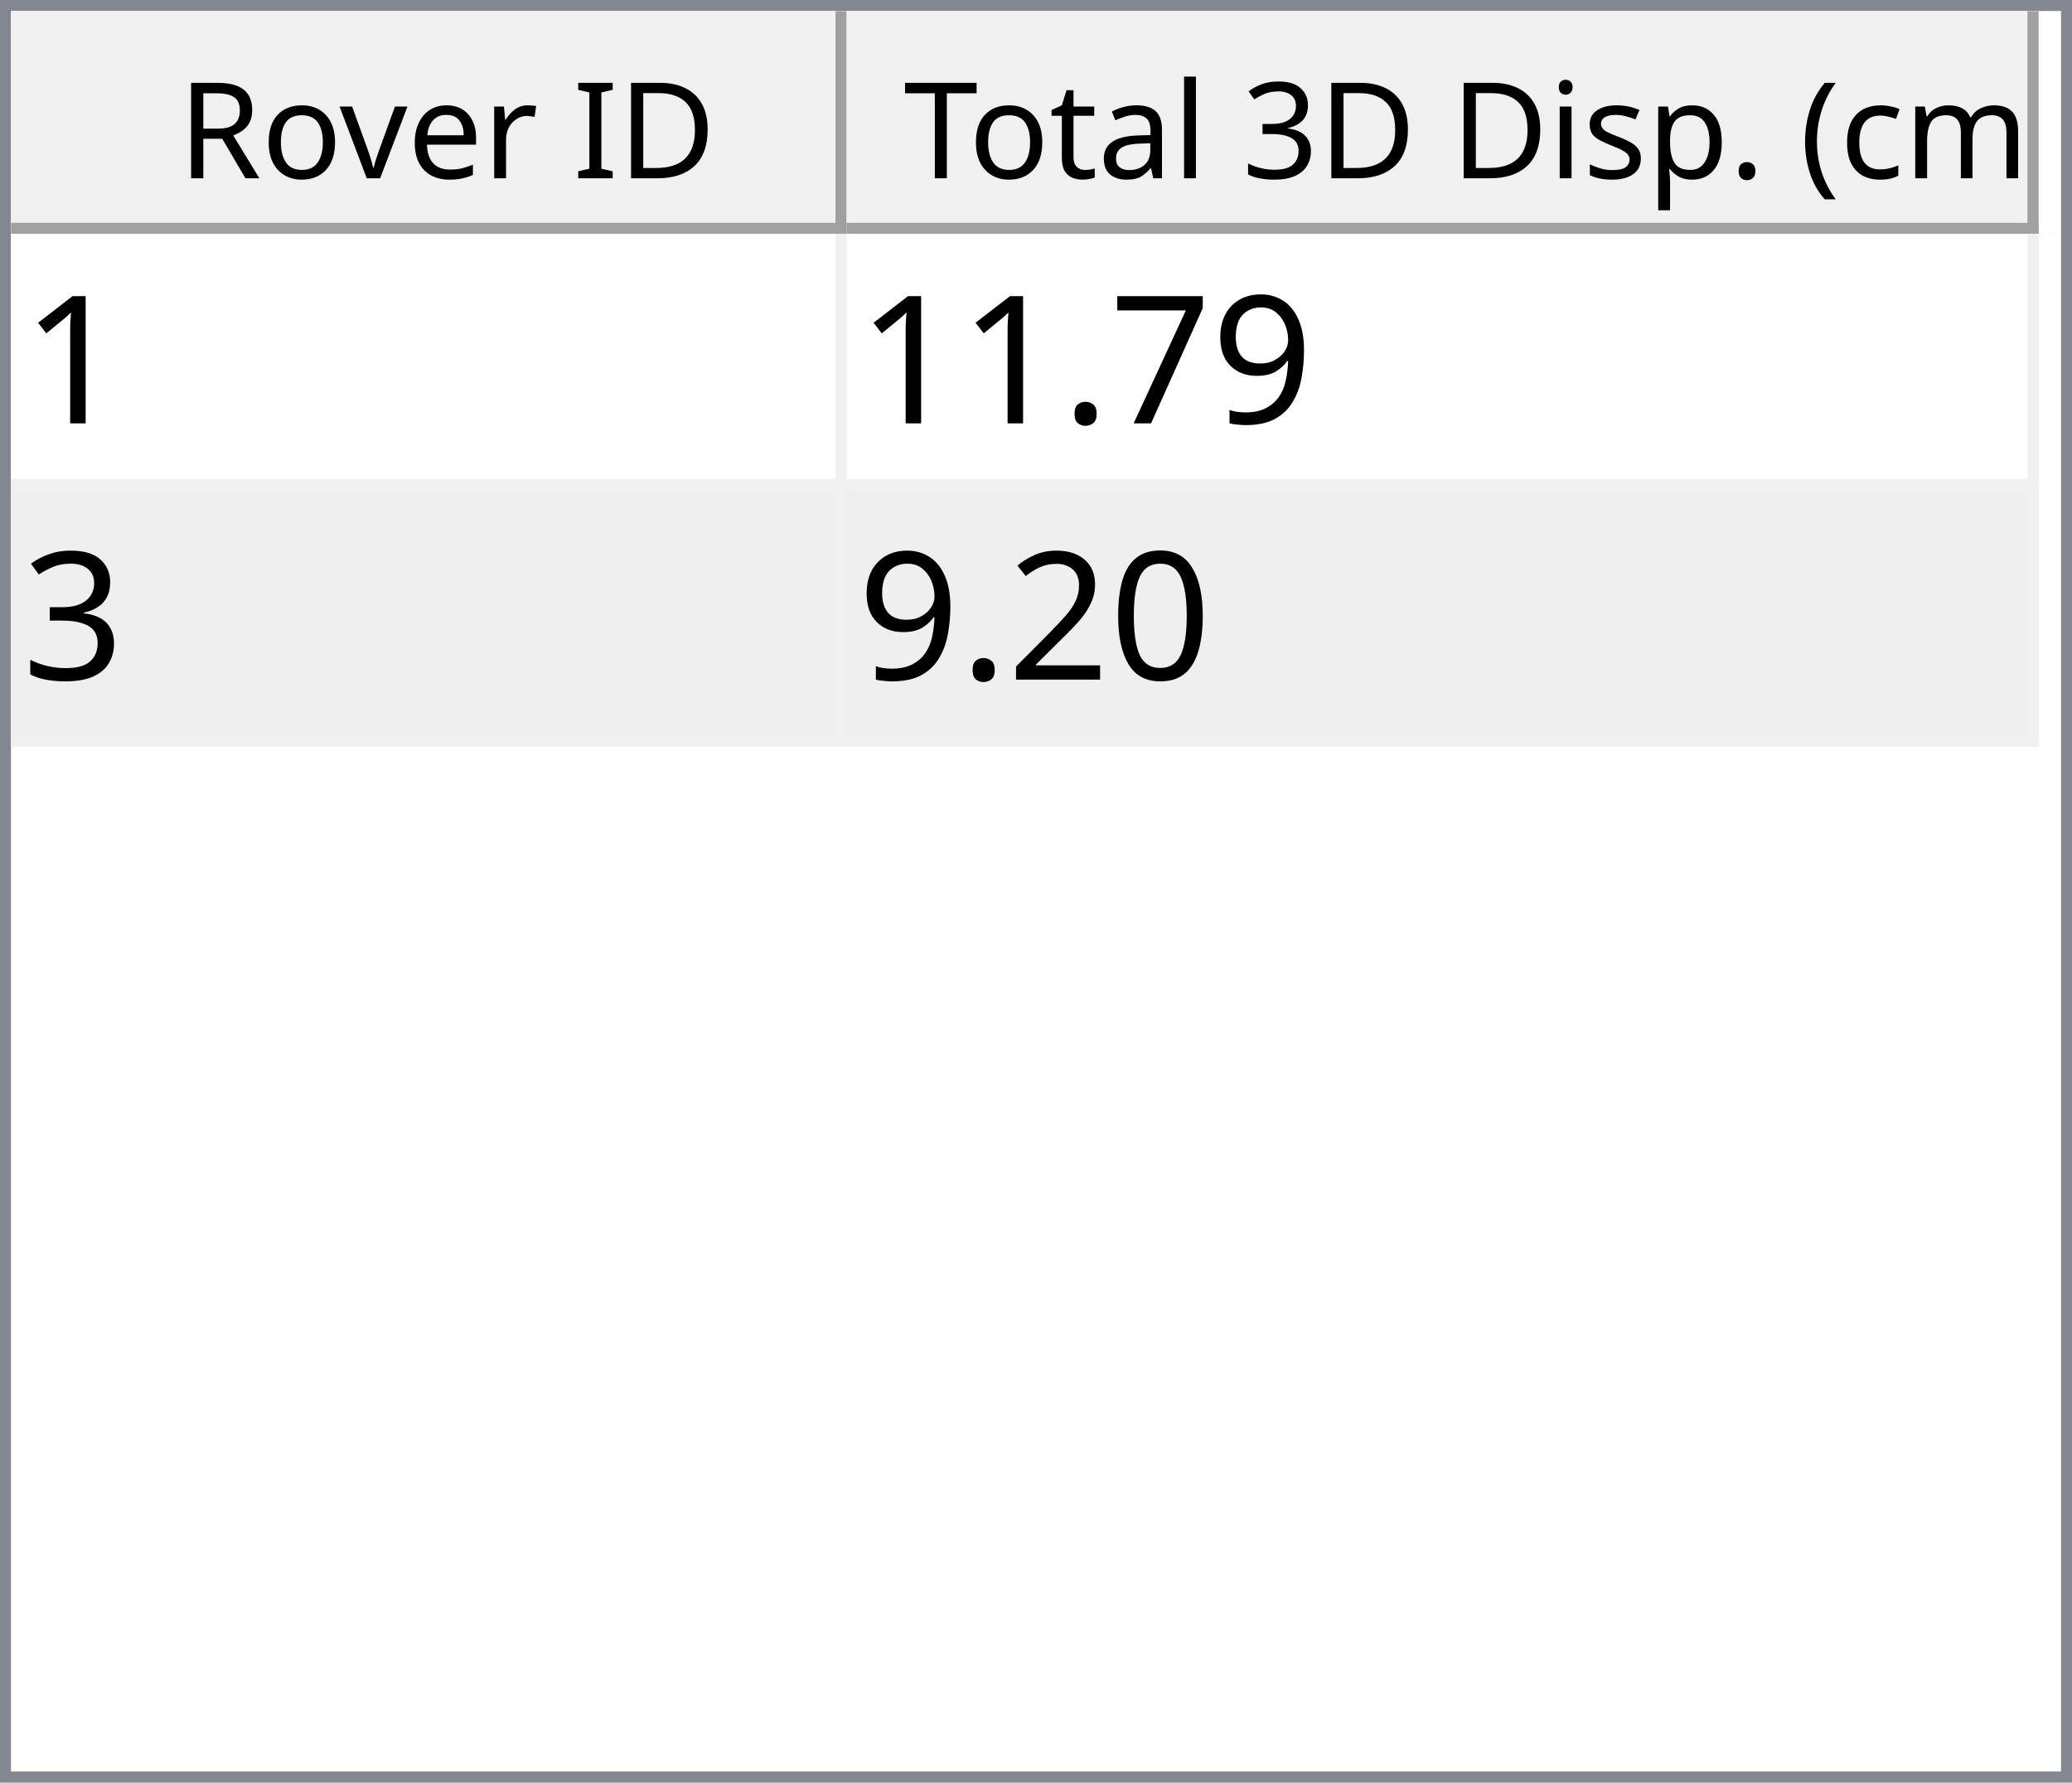
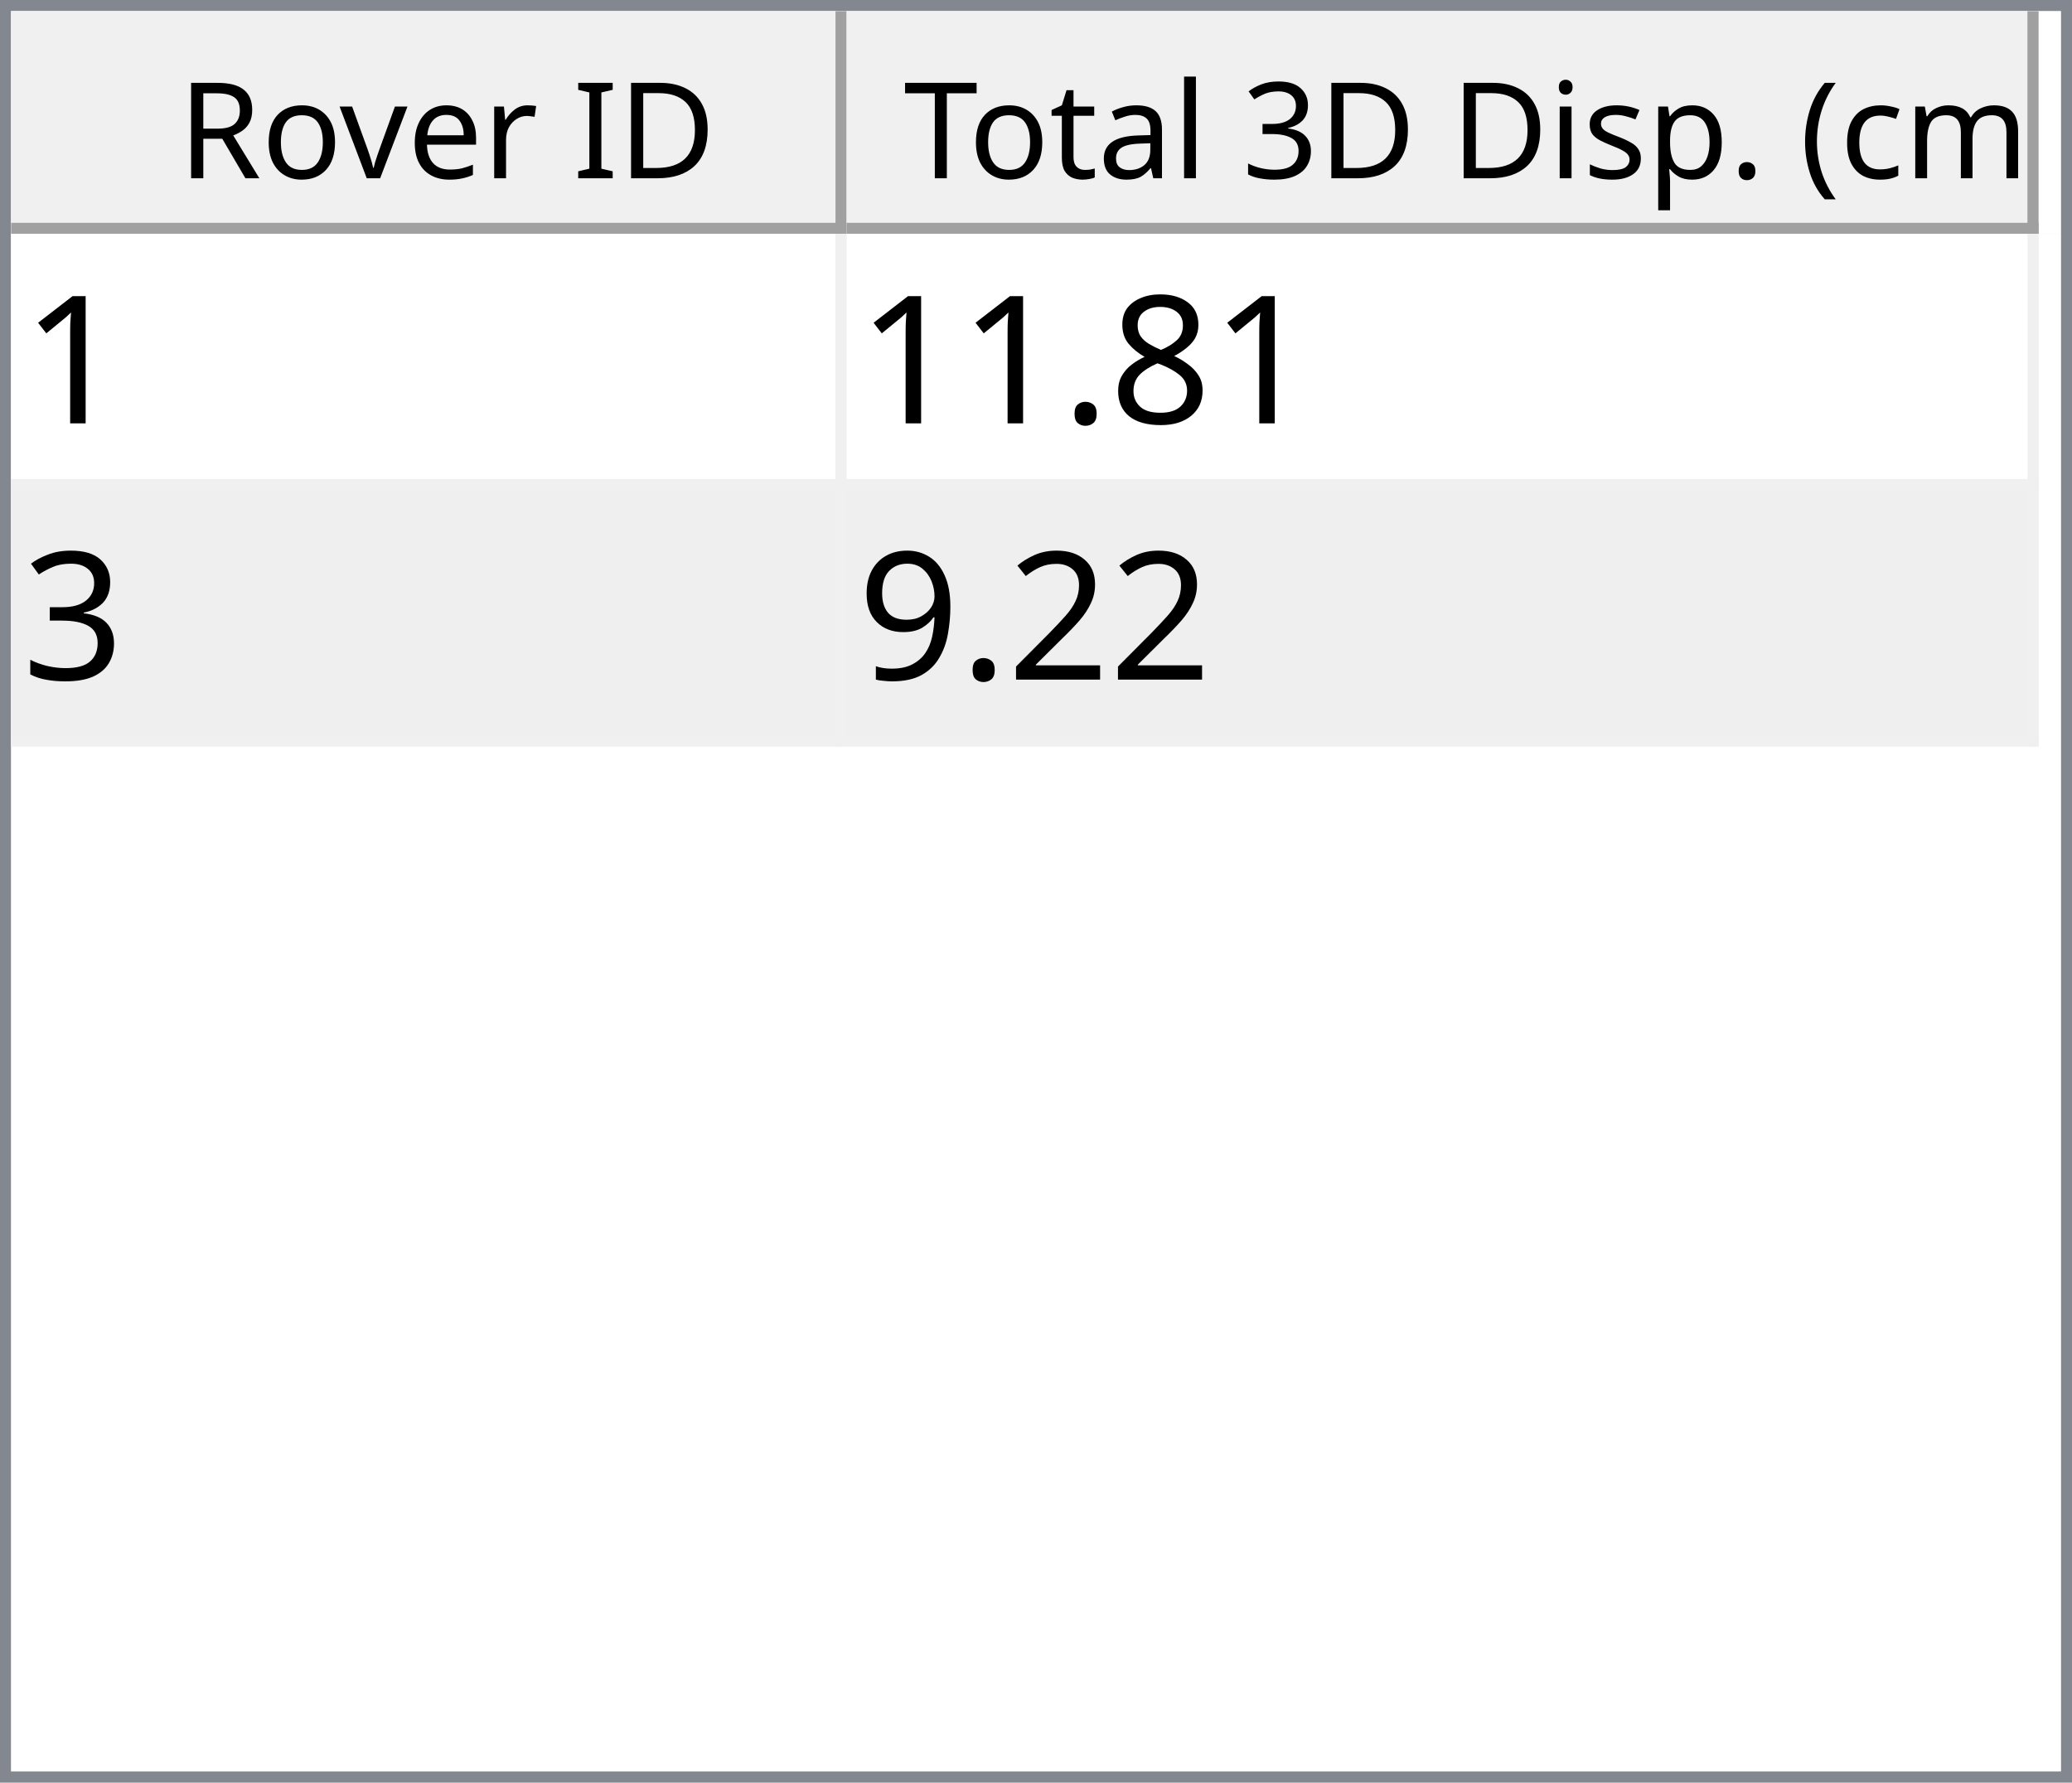
<svg xmlns="http://www.w3.org/2000/svg" style="fill-opacity:1; color-rendering:auto; color-interpolation:auto; text-rendering:auto; stroke:black; stroke-linecap:square; stroke-miterlimit:10; shape-rendering:auto; stroke-opacity:1; fill:black; stroke-dasharray:none; font-weight:normal; stroke-width:1; font-family:'Dialog'; font-style:normal; stroke-linejoin:miter; font-size:12px; stroke-dashoffset:0; image-rendering:auto;" width="186" height="160">
  <defs id="genericDefs" />
  <g>
    <defs id="defs1">
      <clipPath clipPathUnits="userSpaceOnUse" id="clipPath1">
        <path d="M0 0 L186 0 L186 160 L0 160 L0 0 Z" />
      </clipPath>
      <clipPath clipPathUnits="userSpaceOnUse" id="clipPath2">
        <path d="M0 0 L0 160 L186 160 L186 0 Z" />
      </clipPath>
      <clipPath clipPathUnits="userSpaceOnUse" id="clipPath3">
        <path d="M0 0 L0 20 L184 20 L184 0 Z" />
      </clipPath>
      <clipPath clipPathUnits="userSpaceOnUse" id="clipPath4">
        <path d="M0 0 L0 20 L75 20 L75 0 Z" />
      </clipPath>
      <clipPath clipPathUnits="userSpaceOnUse" id="clipPath5">
        <path d="M1 1 L1 19 L74 19 L74 1 Z" />
      </clipPath>
      <clipPath clipPathUnits="userSpaceOnUse" id="clipPath6">
        <path d="M0 0 L0 18 L73 18 L73 0 Z" />
      </clipPath>
      <clipPath clipPathUnits="userSpaceOnUse" id="clipPath7">
        <path d="M-0.5 -0.5 L-0.5 19.5 L74.5 19.5 L74.5 -0.5 Z" />
      </clipPath>
      <clipPath clipPathUnits="userSpaceOnUse" id="clipPath8">
        <path d="M0 0 L0 20 L107 20 L107 0 Z" />
      </clipPath>
      <clipPath clipPathUnits="userSpaceOnUse" id="clipPath9">
        <path d="M1 1 L1 19 L106 19 L106 1 Z" />
      </clipPath>
      <clipPath clipPathUnits="userSpaceOnUse" id="clipPath10">
        <path d="M0 0 L0 18 L105 18 L105 0 Z" />
      </clipPath>
      <clipPath clipPathUnits="userSpaceOnUse" id="clipPath11">
        <path d="M-0.5 -0.5 L-0.5 19.5 L106.5 19.5 L106.5 -0.5 Z" />
      </clipPath>
      <clipPath clipPathUnits="userSpaceOnUse" id="clipPath12">
        <path d="M0 0 L0 138 L184 138 L184 0 Z" />
      </clipPath>
      <clipPath clipPathUnits="userSpaceOnUse" id="clipPath13">
        <path d="M0 0 L0 46 L182 46 L182 0 Z" />
      </clipPath>
      <clipPath clipPathUnits="userSpaceOnUse" id="clipPath14">
        <path d="M-0.5 -0.5 L-0.5 45.5 L181.5 45.5 L181.5 -0.5 Z" />
      </clipPath>
      <clipPath clipPathUnits="userSpaceOnUse" id="clipPath15">
        <path d="M0 0 L0 22 L74 22 L74 0 Z" />
      </clipPath>
      <clipPath clipPathUnits="userSpaceOnUse" id="clipPath16">
        <path d="M0 0 L0 22 L106 22 L106 0 Z" />
      </clipPath>
      <font horiz-adv-x="64.551" id="font1">
        <font-face ascent="107.91" descent="25.098" units-per-em="100" style="font-style:normal; font-family:Segoe UI; font-weight:normal;" />
        <missing-glyph horiz-adv-x="64.551" d="M8.109 0 L8.109 68.266 L56.453 68.266 L56.453 0 L8.109 0 ZM15.328 7.234 L49.219 7.234 L49.219 61.031 L15.328 61.031 L15.328 7.234 Z" />
        <glyph unicode="D" horiz-adv-x="70.117" d="M9.188 0 L9.188 70.016 L28.516 70.016 Q65.531 70.016 65.531 35.891 Q65.531 19.672 55.25 9.836 Q44.969 0 27.734 0 L9.188 0 ZM17.391 62.594 L17.391 7.422 L27.828 7.422 Q41.609 7.422 49.273 14.797 Q56.938 22.172 56.938 35.688 Q56.938 62.594 28.328 62.594 L17.391 62.594 Z" />
        <glyph unicode="I" horiz-adv-x="26.611" d="M17.391 0 L9.188 0 L9.188 70.016 L17.391 70.016 L17.391 0 Z" />
        <glyph unicode=" " horiz-adv-x="27.393" d="" />
        <glyph unicode="r" horiz-adv-x="34.766" d="M34.188 41.891 Q32.078 43.5 28.125 43.5 Q23 43.5 19.555 38.672 Q16.109 33.844 16.109 25.484 L16.109 0 L8.109 0 L8.109 50 L16.109 50 L16.109 39.703 L16.312 39.703 Q18.016 44.969 21.531 47.922 Q25.047 50.875 29.391 50.875 Q32.516 50.875 34.188 50.203 L34.188 41.891 Z" />
        <glyph unicode="e" horiz-adv-x="52.295" d="M48.297 23 L12.984 23 Q13.188 14.656 17.484 10.109 Q21.781 5.562 29.297 5.562 Q37.75 5.562 44.828 11.141 L44.828 3.609 Q38.234 -1.172 27.391 -1.172 Q16.797 -1.172 10.742 5.641 Q4.688 12.453 4.688 24.812 Q4.688 36.469 11.305 43.82 Q17.922 51.172 27.734 51.172 Q37.547 51.172 42.922 44.828 Q48.297 38.484 48.297 27.203 L48.297 23 ZM40.094 29.781 Q40.047 36.719 36.75 40.578 Q33.453 44.438 27.594 44.438 Q21.922 44.438 17.969 40.383 Q14.016 36.328 13.094 29.781 L40.094 29.781 Z" />
        <glyph unicode="v" horiz-adv-x="47.9" d="M47.406 50 L27.484 0 L19.625 0 L0.688 50 L9.469 50 L22.172 13.672 Q23.578 9.672 23.922 6.688 L24.125 6.688 Q24.609 10.453 25.688 13.484 L38.969 50 L47.406 50 Z" />
        <glyph unicode="o" horiz-adv-x="58.594" d="M29 -1.172 Q17.922 -1.172 11.305 5.836 Q4.688 12.844 4.688 24.422 Q4.688 37.016 11.57 44.094 Q18.453 51.172 30.172 51.172 Q41.359 51.172 47.633 44.289 Q53.906 37.406 53.906 25.203 Q53.906 13.234 47.141 6.031 Q40.375 -1.172 29 -1.172 ZM29.594 44.438 Q21.875 44.438 17.383 39.188 Q12.891 33.938 12.891 24.703 Q12.891 15.828 17.43 10.695 Q21.969 5.562 29.594 5.562 Q37.359 5.562 41.531 10.594 Q45.703 15.625 45.703 24.906 Q45.703 34.281 41.531 39.359 Q37.359 44.438 29.594 44.438 Z" />
        <glyph unicode="R" horiz-adv-x="59.814" d="M59.375 0 L49.609 0 L37.891 19.625 Q36.281 22.359 34.766 24.289 Q33.25 26.219 31.664 27.438 Q30.078 28.656 28.25 29.219 Q26.422 29.781 24.125 29.781 L17.391 29.781 L17.391 0 L9.188 0 L9.188 70.016 L30.078 70.016 Q34.672 70.016 38.555 68.867 Q42.438 67.719 45.289 65.375 Q48.141 63.031 49.758 59.547 Q51.375 56.062 51.375 51.375 Q51.375 47.703 50.273 44.656 Q49.172 41.609 47.148 39.211 Q45.125 36.812 42.266 35.133 Q39.406 33.453 35.844 32.516 L35.844 32.328 Q37.594 31.547 38.891 30.547 Q40.188 29.547 41.359 28.18 Q42.531 26.812 43.68 25.078 Q44.828 23.344 46.234 21.047 L59.375 0 ZM17.391 62.594 L17.391 37.203 L28.516 37.203 Q31.594 37.203 34.203 38.133 Q36.812 39.062 38.719 40.797 Q40.625 42.531 41.703 45.047 Q42.781 47.562 42.781 50.688 Q42.781 56.297 39.141 59.445 Q35.5 62.594 28.609 62.594 L17.391 62.594 Z" />
        <glyph unicode=")" horiz-adv-x="30.176" d="M8.297 -15.922 L1.172 -15.922 Q16.406 2.344 16.406 26.812 Q16.406 51.469 1.078 70.016 L8.297 70.016 Q23.531 52.156 23.531 26.703 Q23.531 1.375 8.297 -15.922 Z" />
        <glyph unicode="m" horiz-adv-x="86.133" d="M79.109 0 L71.094 0 L71.094 28.719 Q71.094 37.016 68.531 40.727 Q65.969 44.438 59.906 44.438 Q54.781 44.438 51.195 39.75 Q47.609 35.062 47.609 28.516 L47.609 0 L39.594 0 L39.594 29.688 Q39.594 44.438 28.219 44.438 Q22.953 44.438 19.531 40.016 Q16.109 35.594 16.109 28.516 L16.109 0 L8.109 0 L8.109 50 L16.109 50 L16.109 42.094 L16.312 42.094 Q21.625 51.172 31.844 51.172 Q36.969 51.172 40.773 48.312 Q44.578 45.453 46 40.828 Q51.562 51.172 62.594 51.172 Q79.109 51.172 79.109 30.812 L79.109 0 Z" />
        <glyph unicode="c" horiz-adv-x="46.191" d="M42.188 2.297 Q36.422 -1.172 28.516 -1.172 Q17.828 -1.172 11.258 5.789 Q4.688 12.75 4.688 23.828 Q4.688 36.188 11.766 43.68 Q18.844 51.172 30.672 51.172 Q37.25 51.172 42.281 48.734 L42.281 40.531 Q36.719 44.438 30.375 44.438 Q22.703 44.438 17.797 38.945 Q12.891 33.453 12.891 24.516 Q12.891 15.719 17.508 10.641 Q22.125 5.562 29.891 5.562 Q36.422 5.562 42.188 9.906 L42.188 2.297 Z" />
        <glyph unicode="(" horiz-adv-x="30.176" d="M29.109 -15.922 L21.969 -15.922 Q6.844 1.375 6.844 26.703 Q6.844 52.156 21.969 70.016 L29.203 70.016 Q13.875 51.469 13.875 26.812 Q13.875 2.344 29.109 -15.922 Z" />
        <glyph unicode="." horiz-adv-x="21.68" d="M10.891 -1.078 Q8.641 -1.078 7.055 0.539 Q5.469 2.156 5.469 4.391 Q5.469 6.641 7.055 8.273 Q8.641 9.906 10.891 9.906 Q13.188 9.906 14.797 8.273 Q16.406 6.641 16.406 4.391 Q16.406 2.156 14.797 0.539 Q13.188 -1.078 10.891 -1.078 Z" />
        <glyph unicode="p" horiz-adv-x="58.789" d="M16.312 7.234 L16.109 7.234 L16.109 -23 L8.109 -23 L8.109 50 L16.109 50 L16.109 41.219 L16.312 41.219 Q22.219 51.172 33.594 51.172 Q43.266 51.172 48.688 44.461 Q54.109 37.75 54.109 26.469 Q54.109 13.922 48 6.375 Q41.891 -1.172 31.297 -1.172 Q21.578 -1.172 16.312 7.234 ZM16.109 27.391 L16.109 20.406 Q16.109 14.203 20.141 9.883 Q24.172 5.562 30.375 5.562 Q37.641 5.562 41.773 11.133 Q45.906 16.703 45.906 26.609 Q45.906 34.969 42.047 39.703 Q38.188 44.438 31.594 44.438 Q24.609 44.438 20.359 39.578 Q16.109 34.719 16.109 27.391 Z" />
        <glyph unicode="s" horiz-adv-x="42.432" d="M5.078 1.812 L5.078 10.406 Q11.625 5.562 19.484 5.562 Q30.031 5.562 30.031 12.594 Q30.031 14.594 29.125 15.992 Q28.219 17.391 26.68 18.461 Q25.141 19.531 23.07 20.383 Q21 21.234 18.609 22.172 Q15.281 23.484 12.766 24.828 Q10.25 26.172 8.57 27.859 Q6.891 29.547 6.031 31.695 Q5.172 33.844 5.172 36.719 Q5.172 40.234 6.789 42.945 Q8.406 45.656 11.086 47.484 Q13.766 49.312 17.211 50.242 Q20.656 51.172 24.312 51.172 Q30.812 51.172 35.938 48.922 L35.938 40.828 Q30.422 44.438 23.25 44.438 Q21 44.438 19.195 43.922 Q17.391 43.406 16.094 42.477 Q14.797 41.547 14.086 40.258 Q13.375 38.969 13.375 37.406 Q13.375 35.453 14.086 34.133 Q14.797 32.812 16.164 31.789 Q17.531 30.766 19.484 29.938 Q21.438 29.109 23.922 28.125 Q27.25 26.859 29.883 25.516 Q32.516 24.172 34.375 22.484 Q36.234 20.797 37.234 18.602 Q38.234 16.406 38.234 13.375 Q38.234 9.672 36.602 6.938 Q34.969 4.203 32.234 2.398 Q29.5 0.594 25.93 -0.289 Q22.359 -1.172 18.453 -1.172 Q10.75 -1.172 5.078 1.812 Z" />
        <glyph unicode="i" horiz-adv-x="24.219" d="M12.203 62.703 Q10.062 62.703 8.547 64.164 Q7.031 65.625 7.031 67.875 Q7.031 70.125 8.547 71.609 Q10.062 73.094 12.203 73.094 Q14.406 73.094 15.945 71.609 Q17.484 70.125 17.484 67.875 Q17.484 65.719 15.945 64.211 Q14.406 62.703 12.203 62.703 ZM16.109 0 L8.109 0 L8.109 50 L16.109 50 L16.109 0 Z" />
        <glyph unicode="3" horiz-adv-x="53.906" d="M46.531 19.828 Q46.531 15.094 44.75 11.211 Q42.969 7.328 39.719 4.57 Q36.469 1.812 31.93 0.297 Q27.391 -1.219 21.922 -1.219 Q11.922 -1.219 6 2.594 L6 11.188 Q13.094 5.609 22.219 5.609 Q25.875 5.609 28.828 6.539 Q31.781 7.469 33.906 9.227 Q36.031 10.984 37.18 13.477 Q38.328 15.969 38.328 19.094 Q38.328 32.812 18.797 32.812 L12.984 32.812 L12.984 39.594 L18.5 39.594 Q35.797 39.594 35.797 52.484 Q35.797 64.406 22.609 64.406 Q15.188 64.406 8.688 59.422 L8.688 67.188 Q15.375 71.188 24.609 71.188 Q29 71.188 32.57 69.969 Q36.141 68.75 38.68 66.555 Q41.219 64.359 42.609 61.281 Q44 58.203 44 54.5 Q44 40.672 30.031 36.719 L30.031 36.531 Q33.594 36.141 36.625 34.797 Q39.656 33.453 41.852 31.305 Q44.047 29.156 45.289 26.25 Q46.531 23.344 46.531 19.828 Z" />
        <glyph unicode="l" horiz-adv-x="24.219" d="M16.109 0 L8.109 0 L8.109 74.031 L16.109 74.031 L16.109 0 Z" />
        <glyph unicode="a" horiz-adv-x="50.879" d="M43.891 0 L35.891 0 L35.891 7.812 L35.688 7.812 Q30.469 -1.172 20.312 -1.172 Q12.844 -1.172 8.617 2.781 Q4.391 6.734 4.391 13.281 Q4.391 27.297 20.906 29.594 L35.891 31.688 Q35.891 44.438 25.594 44.438 Q16.547 44.438 9.281 38.281 L9.281 46.484 Q16.656 51.172 26.266 51.172 Q43.891 51.172 43.891 32.516 L43.891 0 ZM35.891 25.297 L23.828 23.641 Q18.266 22.859 15.43 20.875 Q12.594 18.891 12.594 13.875 Q12.594 10.203 15.211 7.883 Q17.828 5.562 22.172 5.562 Q28.125 5.562 32.008 9.742 Q35.891 13.922 35.891 20.312 L35.891 25.297 Z" />
        <glyph unicode="t" horiz-adv-x="33.887" d="M31.297 0.484 Q28.469 -1.078 23.828 -1.078 Q10.688 -1.078 10.688 13.578 L10.688 43.172 L2.094 43.172 L2.094 50 L10.688 50 L10.688 62.203 L18.703 64.797 L18.703 50 L31.297 50 L31.297 43.172 L18.703 43.172 L18.703 14.984 Q18.703 9.969 20.414 7.82 Q22.125 5.672 26.078 5.672 Q29.109 5.672 31.297 7.328 L31.297 0.484 Z" />
        <glyph unicode="T" horiz-adv-x="52.393" d="M50.594 62.594 L30.375 62.594 L30.375 0 L22.172 0 L22.172 62.594 L2 62.594 L2 70.016 L50.594 70.016 L50.594 62.594 Z" />
      </font>
      <font horiz-adv-x="75.0" id="font2">
        <font-face ascent="100.537" descent="21.973" units-per-em="100" style="font-style:normal; font-family:sans-serif; font-weight:normal;" />
        <missing-glyph horiz-adv-x="75.0" d="M12.5 0 L12.5 62.5 L62.5 62.5 L62.5 0 L12.5 0 ZM14.062 1.562 L60.938 1.562 L60.938 60.938 L14.062 60.938 L14.062 1.562 Z" />
        <glyph unicode="1" horiz-adv-x="55.615" d="M37.25 0 L28.469 0 L28.469 56 Q25.297 52.984 20.141 49.953 Q14.984 46.922 10.891 45.406 L10.891 53.906 Q18.266 57.375 23.781 62.305 Q29.297 67.234 31.594 71.875 L37.25 71.875 L37.25 0 Z" />
-         <glyph unicode="9" horiz-adv-x="55.615" d="M5.469 16.547 L13.922 17.328 Q14.984 11.375 18.016 8.688 Q21.047 6 25.781 6 Q29.828 6 32.883 7.859 Q35.938 9.719 37.891 12.82 Q39.844 15.922 41.164 21.195 Q42.484 26.469 42.484 31.938 Q42.484 32.516 42.438 33.688 Q39.797 29.5 35.234 26.883 Q30.672 24.266 25.344 24.266 Q16.453 24.266 10.305 30.711 Q4.156 37.156 4.156 47.703 Q4.156 58.594 10.578 65.234 Q17 71.875 26.656 71.875 Q33.641 71.875 39.43 68.117 Q45.219 64.359 48.219 57.398 Q51.219 50.438 51.219 37.25 Q51.219 23.531 48.242 15.406 Q45.266 7.281 39.383 3.031 Q33.5 -1.219 25.594 -1.219 Q17.188 -1.219 11.867 3.445 Q6.547 8.109 5.469 16.547 ZM41.453 48.141 Q41.453 55.719 37.43 60.156 Q33.406 64.594 27.734 64.594 Q21.875 64.594 17.531 59.812 Q13.188 55.031 13.188 47.406 Q13.188 40.578 17.312 36.305 Q21.438 32.031 27.484 32.031 Q33.594 32.031 37.523 36.305 Q41.453 40.578 41.453 48.141 Z" />
-         <glyph unicode="7" horiz-adv-x="55.615" d="M4.734 62.203 L4.734 70.656 L51.078 70.656 L51.078 63.812 Q44.234 56.547 37.523 44.484 Q30.812 32.422 27.156 19.672 Q24.516 10.688 23.781 0 L14.75 0 Q14.891 8.453 18.062 20.414 Q21.234 32.375 27.172 43.484 Q33.109 54.594 39.797 62.203 L4.734 62.203 Z" />
+         <glyph unicode="8" horiz-adv-x="55.615" d="M17.672 38.812 Q12.203 40.828 9.57 44.539 Q6.938 48.25 6.938 53.422 Q6.938 61.234 12.555 66.555 Q18.172 71.875 27.484 71.875 Q36.859 71.875 42.578 66.43 Q48.297 60.984 48.297 53.172 Q48.297 48.188 45.68 44.508 Q43.062 40.828 37.75 38.812 Q44.344 36.672 47.781 31.883 Q51.219 27.094 51.219 20.453 Q51.219 11.281 44.727 5.031 Q38.234 -1.219 27.641 -1.219 Q17.047 -1.219 10.547 5.055 Q4.047 11.328 4.047 20.703 Q4.047 27.688 7.594 32.398 Q11.141 37.109 17.672 38.812 ZM15.922 53.719 Q15.922 48.641 19.195 45.414 Q22.469 42.188 27.688 42.188 Q32.766 42.188 36.016 45.383 Q39.266 48.578 39.266 53.219 Q39.266 58.062 35.914 61.359 Q32.562 64.656 27.594 64.656 Q22.562 64.656 19.242 61.43 Q15.922 58.203 15.922 53.719 ZM13.094 20.656 Q13.094 16.891 14.875 13.375 Q16.656 9.859 20.172 7.93 Q23.688 6 27.734 6 Q34.031 6 38.133 10.055 Q42.234 14.109 42.234 20.359 Q42.234 26.703 38.016 30.859 Q33.797 35.016 27.438 35.016 Q21.234 35.016 17.164 30.914 Q13.094 26.812 13.094 20.656 Z" />
        <glyph unicode="." horiz-adv-x="27.783" d="M9.078 0 L9.078 10.016 L19.094 10.016 L19.094 0 L9.078 0 Z" />
        <glyph unicode="3" horiz-adv-x="55.615" d="M4.203 18.891 L12.984 20.062 Q14.5 12.594 18.141 9.297 Q21.781 6 27 6 Q33.203 6 37.477 10.297 Q41.75 14.594 41.75 20.953 Q41.75 27 37.797 30.93 Q33.844 34.859 27.734 34.859 Q25.25 34.859 21.531 33.891 L22.516 41.609 Q23.391 41.5 23.922 41.5 Q29.547 41.5 34.039 44.43 Q38.531 47.359 38.531 53.469 Q38.531 58.297 35.258 61.477 Q31.984 64.656 26.812 64.656 Q21.688 64.656 18.266 61.43 Q14.844 58.203 13.875 51.766 L5.078 53.328 Q6.688 62.156 12.398 67.016 Q18.109 71.875 26.609 71.875 Q32.469 71.875 37.398 69.359 Q42.328 66.844 44.945 62.5 Q47.562 58.156 47.562 53.266 Q47.562 48.641 45.07 44.828 Q42.578 41.016 37.703 38.766 Q44.047 37.312 47.562 32.695 Q51.078 28.078 51.078 21.141 Q51.078 11.766 44.242 5.25 Q37.406 -1.266 26.953 -1.266 Q17.531 -1.266 11.305 4.352 Q5.078 9.969 4.203 18.891 Z" />
-         <glyph unicode="0" horiz-adv-x="55.615" d="M4.156 35.297 Q4.156 48 6.766 55.742 Q9.375 63.484 14.523 67.68 Q19.672 71.875 27.484 71.875 Q33.25 71.875 37.594 69.555 Q41.938 67.234 44.773 62.867 Q47.609 58.5 49.219 52.227 Q50.828 45.953 50.828 35.297 Q50.828 22.703 48.242 14.969 Q45.656 7.234 40.508 3.008 Q35.359 -1.219 27.484 -1.219 Q17.141 -1.219 11.234 6.203 Q4.156 15.141 4.156 35.297 ZM13.188 35.297 Q13.188 17.672 17.312 11.836 Q21.438 6 27.484 6 Q33.547 6 37.672 11.859 Q41.797 17.719 41.797 35.297 Q41.797 52.984 37.672 58.789 Q33.547 64.594 27.391 64.594 Q21.344 64.594 17.719 59.469 Q13.188 52.938 13.188 35.297 Z" />
        <glyph unicode="2" horiz-adv-x="55.615" d="M50.344 8.453 L50.344 0 L3.031 0 Q2.938 3.172 4.047 6.109 Q5.859 10.938 9.836 15.625 Q13.812 20.312 21.344 26.469 Q33.016 36.031 37.117 41.625 Q41.219 47.219 41.219 52.203 Q41.219 57.422 37.477 61.008 Q33.734 64.594 27.734 64.594 Q21.391 64.594 17.578 60.789 Q13.766 56.984 13.719 50.25 L4.688 51.172 Q5.609 61.281 11.664 66.578 Q17.719 71.875 27.938 71.875 Q38.234 71.875 44.242 66.164 Q50.25 60.453 50.25 52 Q50.25 47.703 48.492 43.555 Q46.734 39.406 42.656 34.812 Q38.578 30.219 29.109 22.219 Q21.188 15.578 18.945 13.211 Q16.703 10.844 15.234 8.453 L50.344 8.453 Z" />
+         <glyph unicode="9" horiz-adv-x="55.615" d="M5.469 16.547 L13.922 17.328 Q14.984 11.375 18.016 8.688 Q21.047 6 25.781 6 Q29.828 6 32.883 7.859 Q35.938 9.719 37.891 12.82 Q39.844 15.922 41.164 21.195 Q42.484 26.469 42.484 31.938 Q42.484 32.516 42.438 33.688 Q39.797 29.5 35.234 26.883 Q30.672 24.266 25.344 24.266 Q16.453 24.266 10.305 30.711 Q4.156 37.156 4.156 47.703 Q4.156 58.594 10.578 65.234 Q17 71.875 26.656 71.875 Q33.641 71.875 39.43 68.117 Q45.219 64.359 48.219 57.398 Q51.219 50.438 51.219 37.25 Q51.219 23.531 48.242 15.406 Q45.266 7.281 39.383 3.031 Q33.5 -1.219 25.594 -1.219 Q17.188 -1.219 11.867 3.445 Q6.547 8.109 5.469 16.547 ZM41.453 48.141 Q41.453 55.719 37.43 60.156 Q33.406 64.594 27.734 64.594 Q21.875 64.594 17.531 59.812 Q13.188 55.031 13.188 47.406 Q13.188 40.578 17.312 36.305 Q21.438 32.031 27.484 32.031 Q33.594 32.031 37.523 36.305 Q41.453 40.578 41.453 48.141 Z" />
      </font>
    </defs>
    <g style="fill:white; stroke:white;">
      <rect x="0" y="0" width="186" style="clip-path:url(#clipPath1); stroke:none;" height="160" />
    </g>
    <g style="fill:white; text-rendering:optimizeSpeed; color-rendering:optimizeSpeed; image-rendering:optimizeSpeed; shape-rendering:crispEdges; stroke:white; color-interpolation:sRGB;">
      <rect x="0" width="186" height="160" y="0" style="stroke:none;" />
      <path style="stroke:none;" d="M0 160 L186 160 L186 0 L0 0 Z" />
    </g>
    <g style="fill:rgb(240,240,240); font-family:'Segoe UI'; stroke:rgb(240,240,240);">
      <rect x="0" y="0" width="186" style="clip-path:url(#clipPath2); stroke:none;" height="160" />
    </g>
    <g style="fill:rgb(130,135,144); font-family:'Segoe UI'; stroke:rgb(130,135,144);">
      <path d="M0 0 L186 0 L186 160 L0 160 L0 0 ZM1 1 L185 1 L185 159 L1 159 L1 1 Z" style="fill-rule:evenodd; clip-path:url(#clipPath2); stroke:none;" />
    </g>
    <g style="fill:white; font-family:'Segoe UI'; stroke:white;" transform="translate(1,1)">
      <rect x="0" y="0" width="184" style="clip-path:url(#clipPath3); stroke:none;" height="20" />
    </g>
    <g style="fill:rgb(240,240,240); font-family:'Segoe UI'; stroke:rgb(240,240,240);" transform="translate(1,1)">
      <rect x="0" y="0" width="75" style="clip-path:url(#clipPath4); stroke:none;" height="20" />
    </g>
    <g style="font-family:'Segoe UI';" transform="translate(2,2)">
      <text x="14" xml:space="preserve" y="14" style="clip-path:url(#clipPath6); stroke:none;">Rover ID</text>
    </g>
    <g style="fill:rgb(160,160,160); font-family:'Segoe UI'; stroke:rgb(160,160,160); stroke-linejoin:bevel;" transform="translate(1.5,1.5)">
      <line x1="74" x2="74" y1="0" style="fill:none; clip-path:url(#clipPath7);" y2="19" />
    </g>
    <g style="fill:rgb(160,160,160); font-family:'Segoe UI'; stroke:rgb(160,160,160); stroke-linejoin:bevel;" transform="matrix(1,0,0,1,1,1) translate(0.5,0.5)">
      <line x1="0" x2="74" y1="19" style="fill:none; clip-path:url(#clipPath7);" y2="19" />
    </g>
    <g style="fill:rgb(240,240,240); font-family:'Segoe UI'; stroke:rgb(240,240,240);" transform="translate(76,1)">
      <rect x="0" y="0" width="107" style="clip-path:url(#clipPath8); stroke:none;" height="20" />
    </g>
    <g style="font-family:'Segoe UI';" transform="translate(77,2)">
      <text x="1" xml:space="preserve" y="14" style="clip-path:url(#clipPath10); stroke:none;"> Total 3D Disp. (cm)</text>
    </g>
    <g style="fill:rgb(160,160,160); font-family:'Segoe UI'; stroke:rgb(160,160,160); stroke-linejoin:bevel;" transform="translate(76.5,1.5)">
      <line x1="106" x2="106" y1="0" style="fill:none; clip-path:url(#clipPath11);" y2="19" />
    </g>
    <g style="fill:rgb(160,160,160); font-family:'Segoe UI'; stroke:rgb(160,160,160); stroke-linejoin:bevel;" transform="matrix(1,0,0,1,76,1) translate(0.5,0.5)">
      <line x1="0" x2="106" y1="19" style="fill:none; clip-path:url(#clipPath11);" y2="19" />
    </g>
    <g style="fill:white; font-family:'Segoe UI'; stroke:white;" transform="translate(1,21)">
      <rect x="0" y="0" width="184" style="clip-path:url(#clipPath12); stroke:none;" height="138" />
    </g>
    <g style="fill:rgb(240,240,240); font-size:16px; font-family:sans-serif; stroke:rgb(240,240,240);" transform="translate(1,21)">
      <rect x="0" y="0" width="182" style="clip-path:url(#clipPath13); stroke:none;" height="46" />
      <line transform="translate(0.5,0.5)" x1="0" x2="181" y1="22" style="clip-path:url(#clipPath14); fill:none; stroke-linejoin:bevel;" y2="22" />
    </g>
    <g transform="matrix(1,0,0,1,1,21) translate(0.5,0.5)" style="fill:rgb(240,240,240); font-size:16px; font-family:sans-serif; stroke:rgb(240,240,240); stroke-linejoin:bevel;">
      <line x1="0" x2="181" y1="45" style="fill:none; clip-path:url(#clipPath14);" y2="45" />
    </g>
    <g transform="matrix(1,0,0,1,1,21) translate(0.5,0.5)" style="fill:rgb(240,240,240); font-size:16px; font-family:sans-serif; stroke:rgb(240,240,240); stroke-linejoin:bevel;">
      <line x1="74" x2="74" y1="0" style="fill:none; clip-path:url(#clipPath14);" y2="45" />
    </g>
    <g transform="matrix(1,0,0,1,1,21) translate(0.5,0.5)" style="fill:rgb(240,240,240); font-size:16px; font-family:sans-serif; stroke:rgb(240,240,240); stroke-linejoin:bevel;">
      <line x1="181" x2="181" y1="0" style="fill:none; clip-path:url(#clipPath14);" y2="45" />
    </g>
    <g style="fill:white; font-size:16px; font-family:sans-serif; stroke:white;" transform="matrix(1,0,0,1,1,21)">
      <rect x="0" y="0" width="74" style="clip-path:url(#clipPath15); stroke:none;" height="22" />
      <text x="1" y="17" style="fill:black; clip-path:url(#clipPath15); stroke:none;" xml:space="preserve">1</text>
    </g>
    <g style="fill:white; font-size:16px; font-family:sans-serif; stroke:white;" transform="matrix(1,0,0,1,1,21) translate(75,0)">
      <rect x="0" y="0" width="106" style="clip-path:url(#clipPath16); stroke:none;" height="22" />
-       <text x="1" y="17" style="fill:black; clip-path:url(#clipPath16); stroke:none;" xml:space="preserve">11.79</text>
+       <text x="1" y="17" style="fill:black; clip-path:url(#clipPath16); stroke:none;" xml:space="preserve">11.81</text>
    </g>
    <g style="fill:rgb(239,239,239); font-size:16px; font-family:sans-serif; stroke:rgb(239,239,239);" transform="matrix(1,0,0,1,1,21) translate(0,23)">
      <rect x="0" y="0" width="74" style="clip-path:url(#clipPath15); stroke:none;" height="22" />
      <text x="1" y="17" style="fill:black; clip-path:url(#clipPath15); stroke:none;" xml:space="preserve">3</text>
    </g>
    <g style="fill:rgb(239,239,239); font-size:16px; font-family:sans-serif; stroke:rgb(239,239,239);" transform="matrix(1,0,0,1,1,21) translate(75,23)">
      <rect x="0" y="0" width="106" style="clip-path:url(#clipPath16); stroke:none;" height="22" />
-       <text x="1" y="17" style="fill:black; clip-path:url(#clipPath16); stroke:none;" xml:space="preserve">9.20</text>
+       <text x="1" y="17" style="fill:black; clip-path:url(#clipPath16); stroke:none;" xml:space="preserve">9.22</text>
    </g>
  </g>
</svg>
